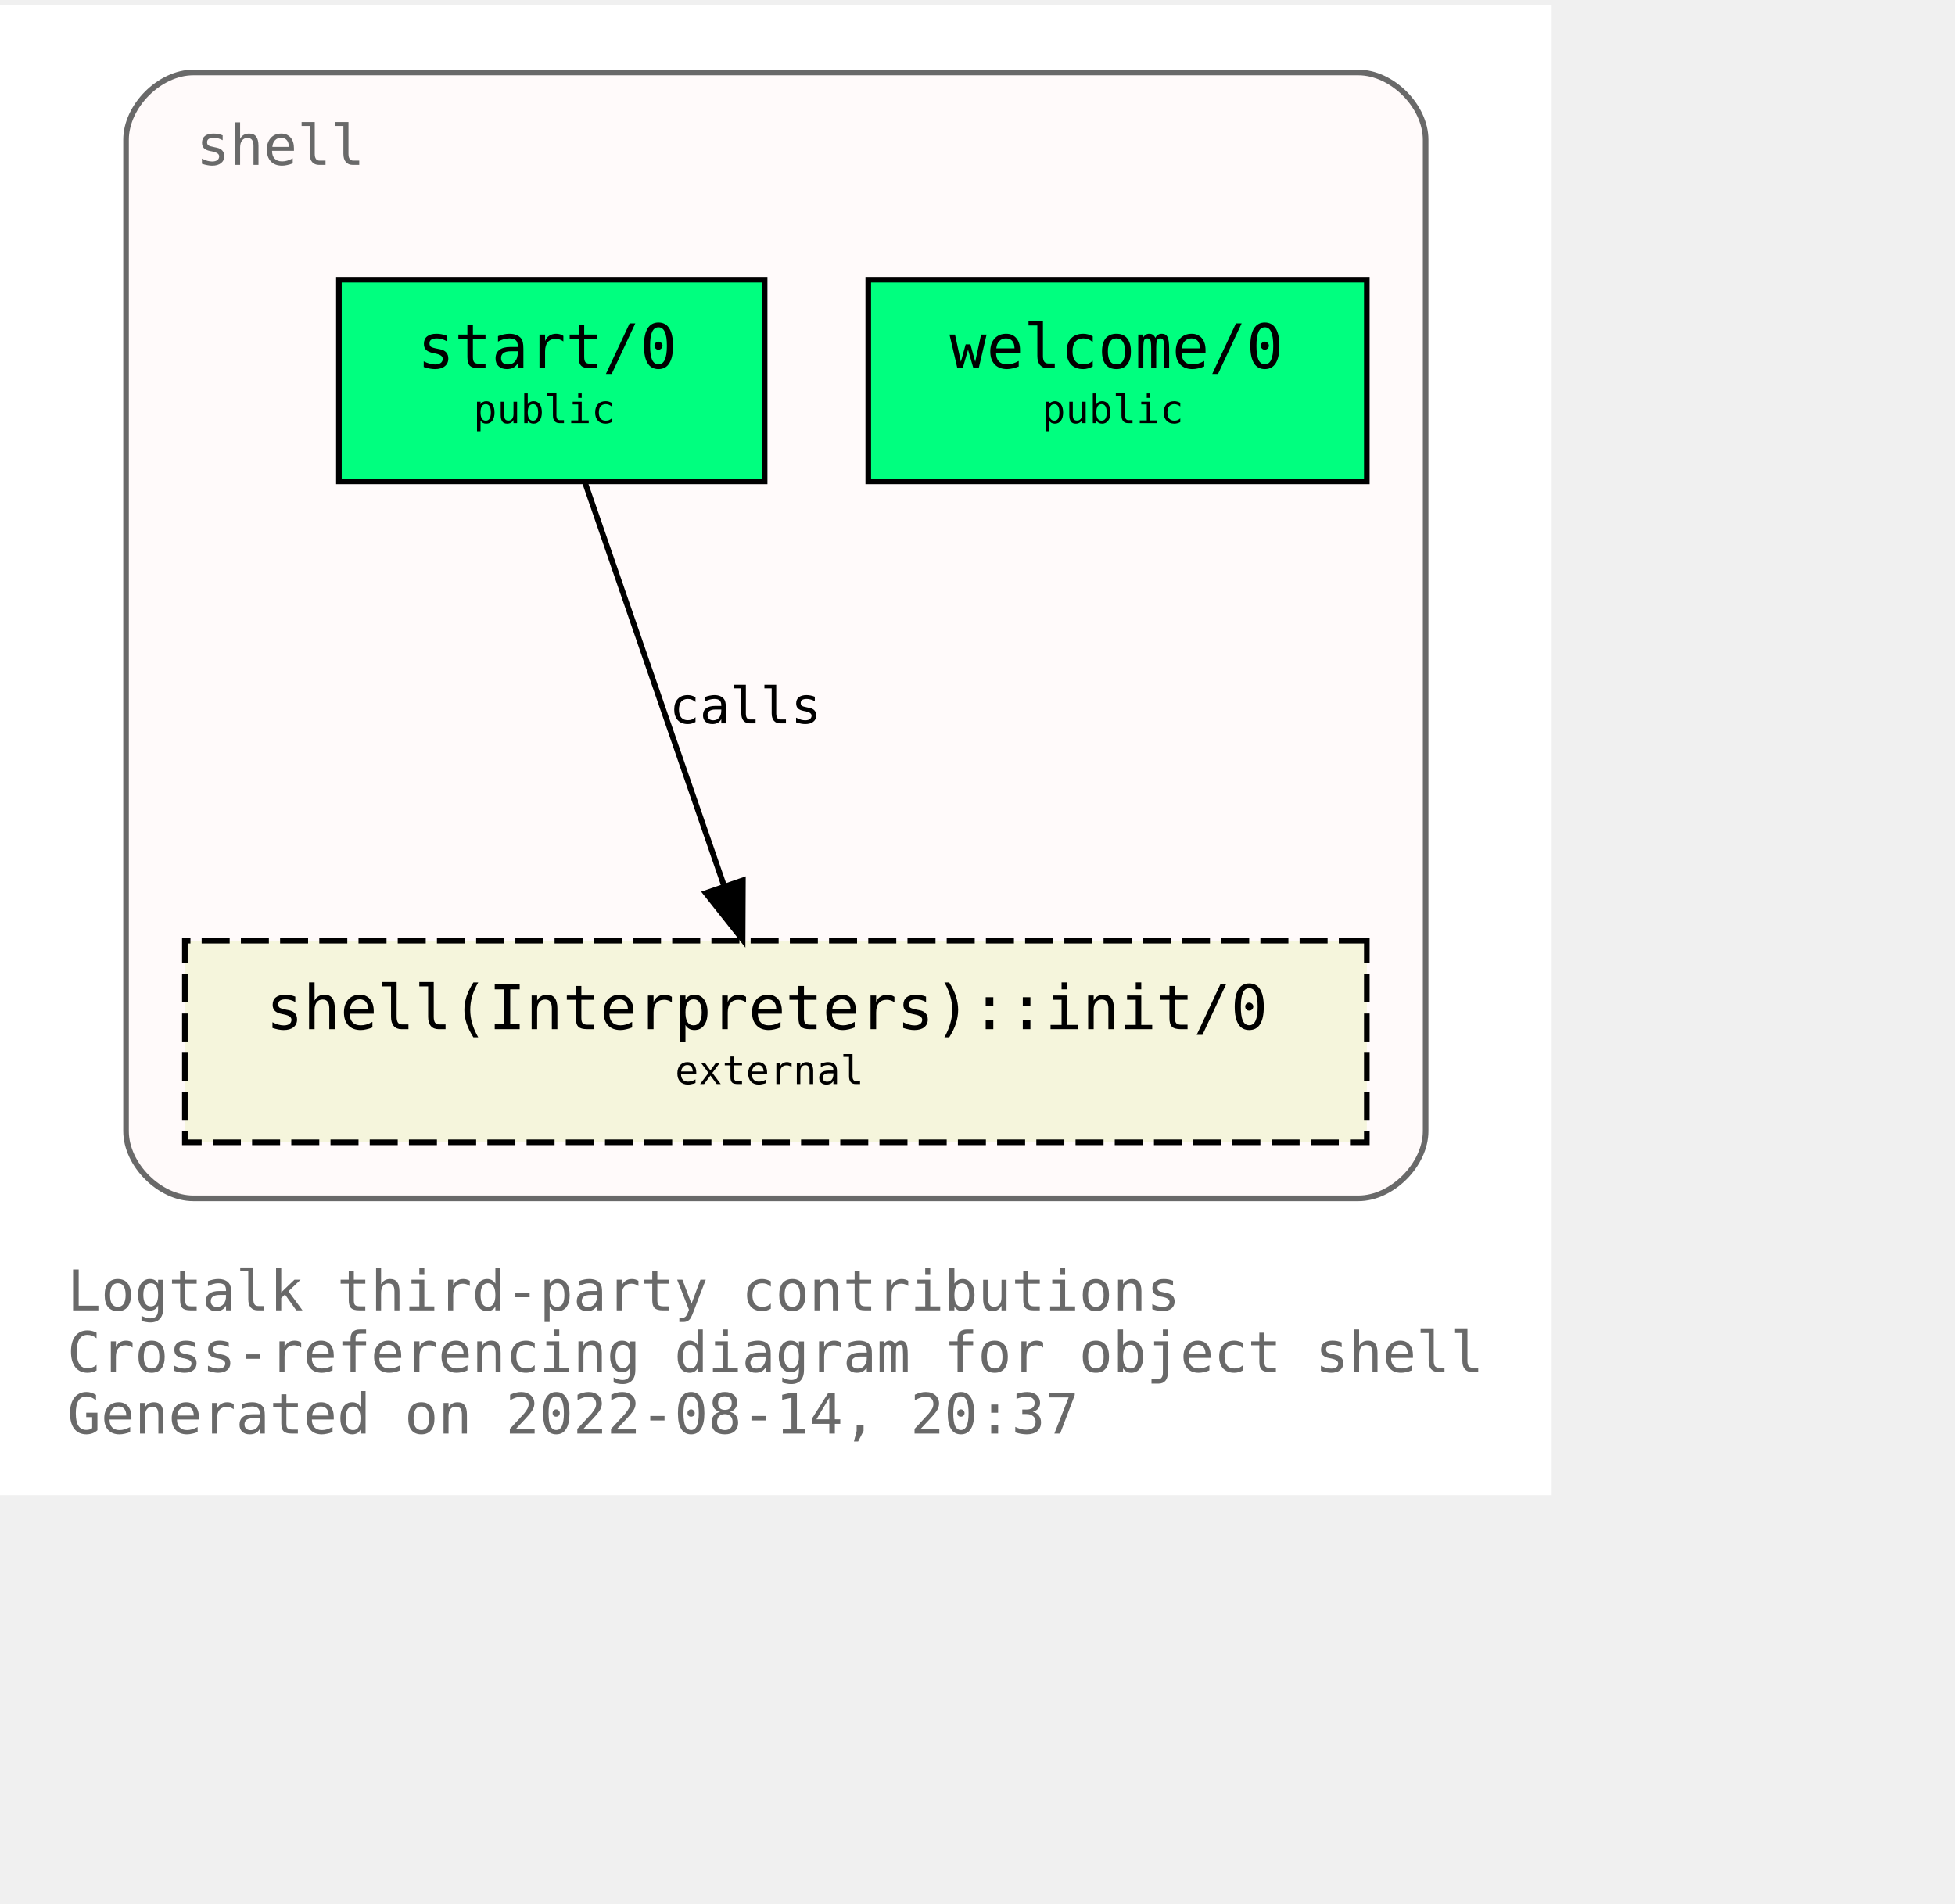
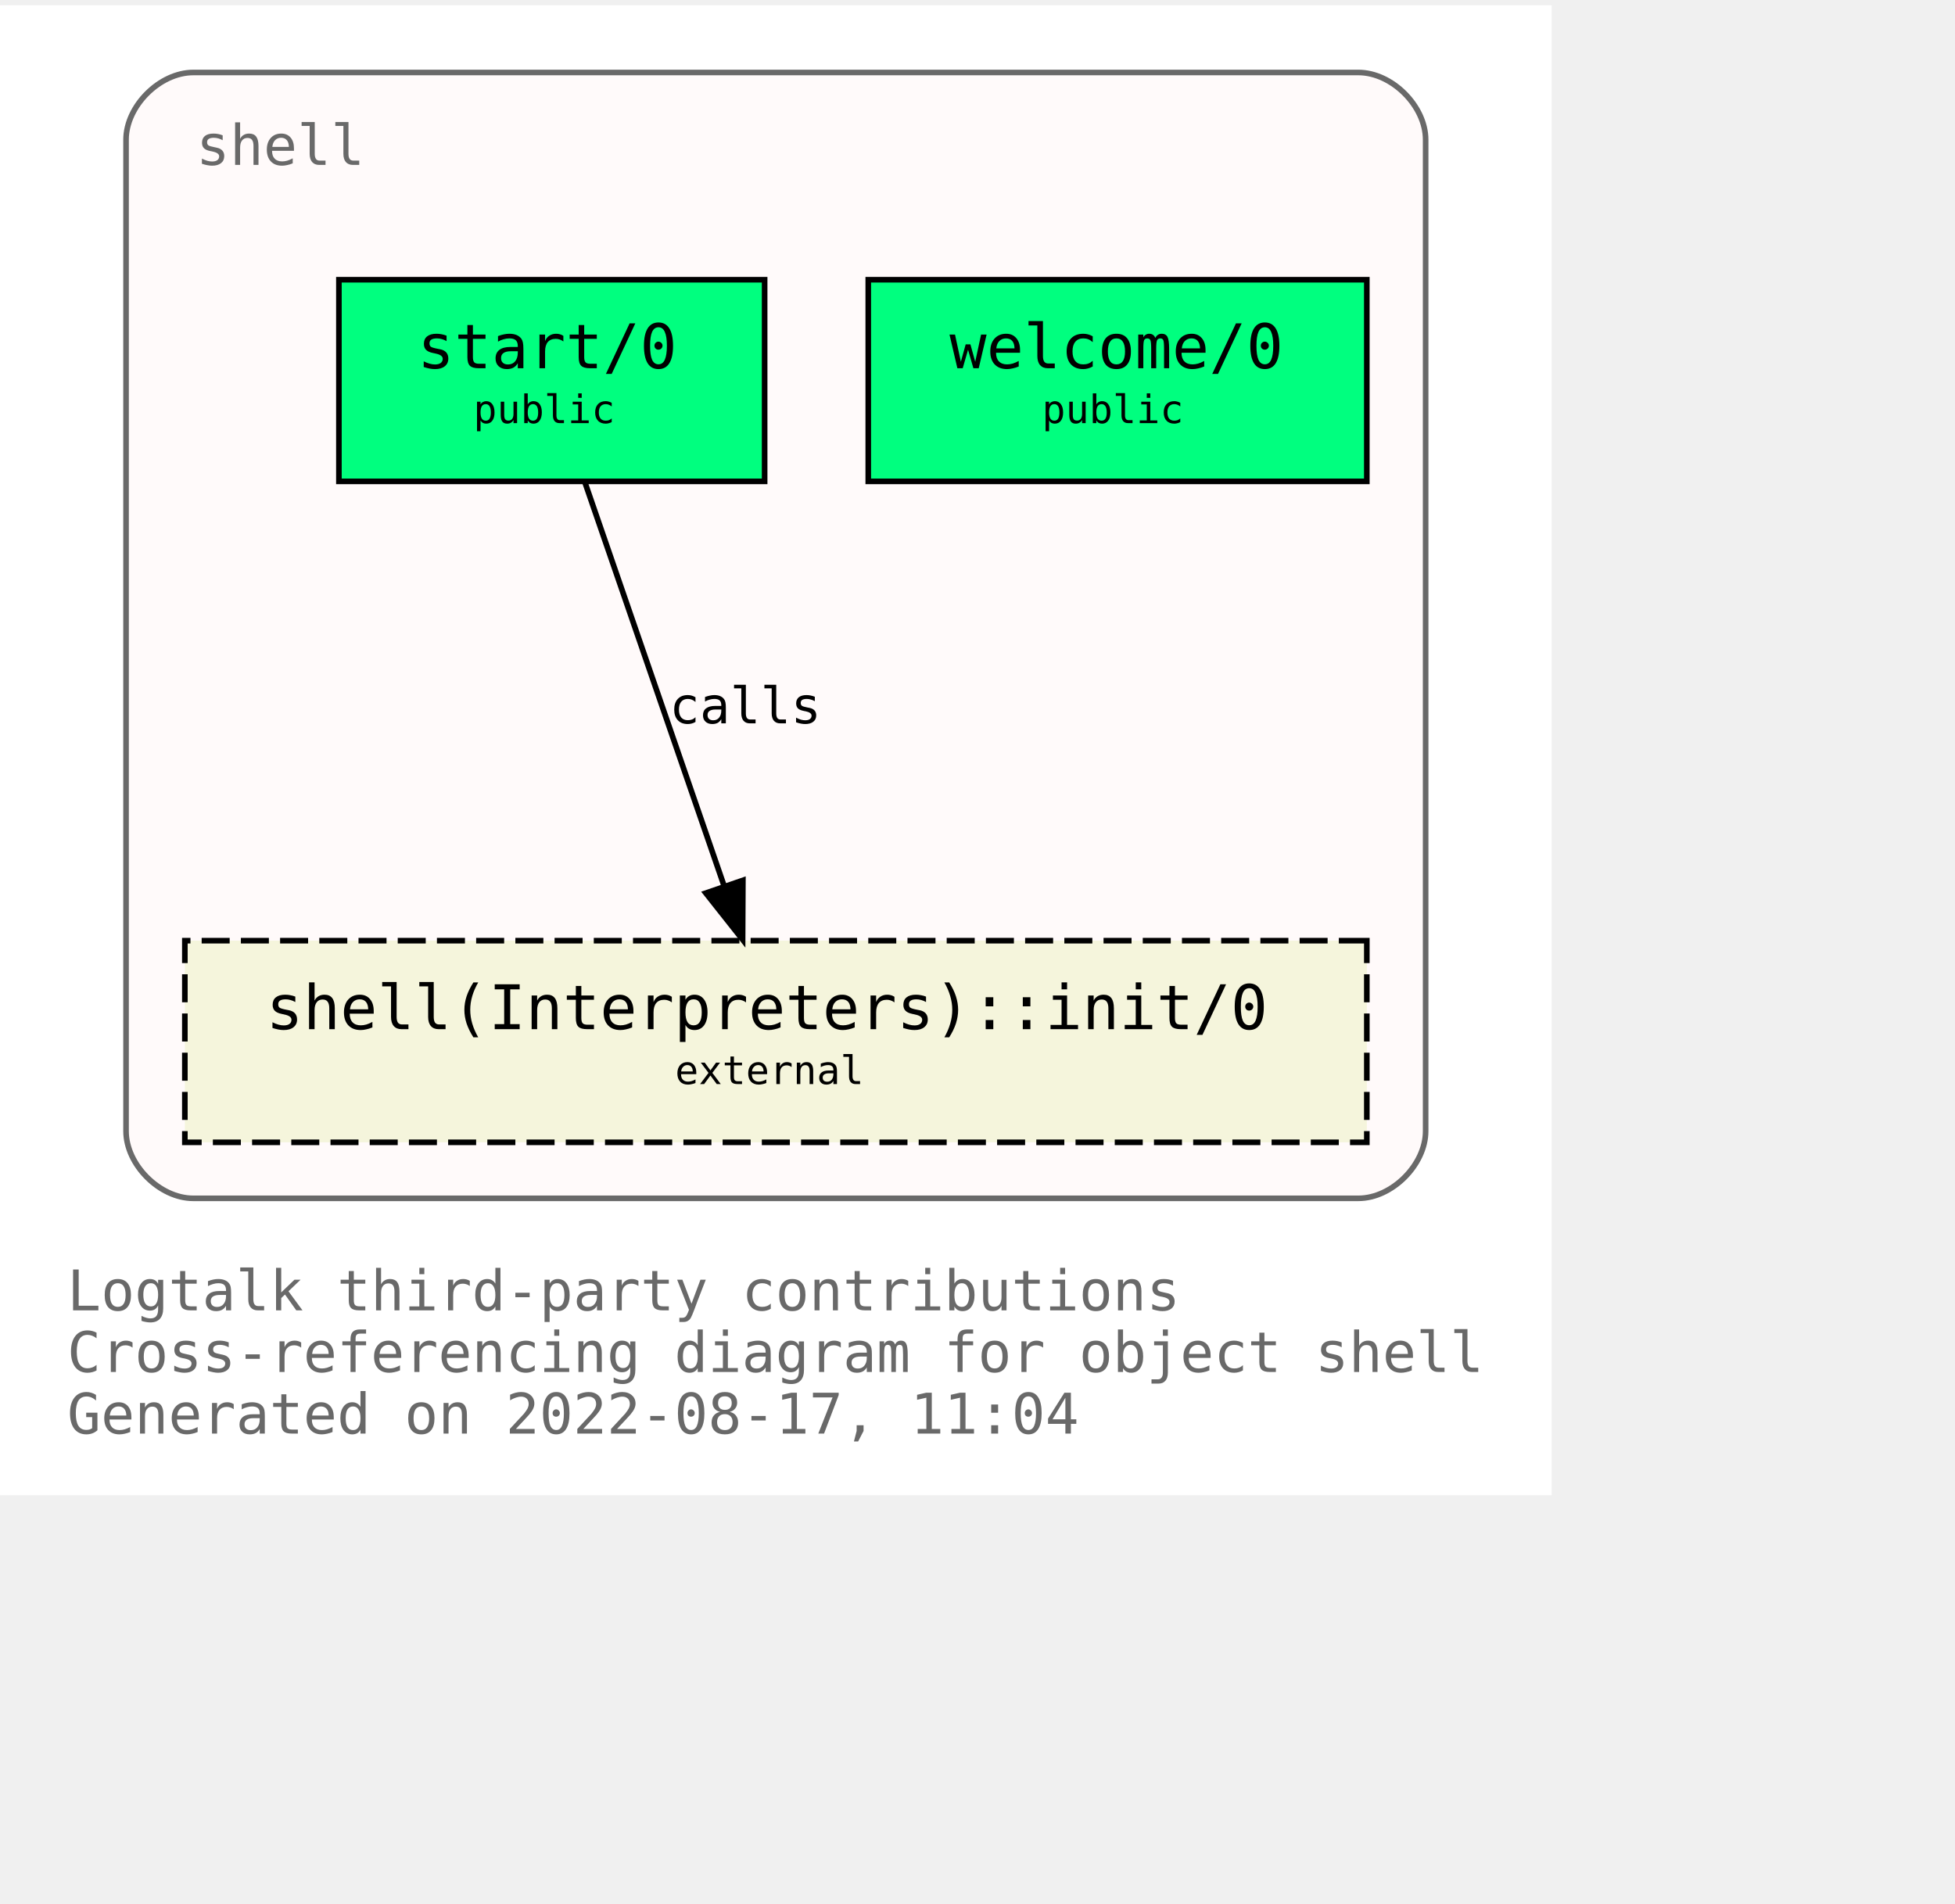
<svg xmlns="http://www.w3.org/2000/svg" xmlns:xlink="http://www.w3.org/1999/xlink" width="421pt" height="410pt" viewBox="72.00 72.00 349.00 338.00">
  <g id="graph0" class="graph" transform="scale(1 1) rotate(0) translate(76 334)">
    <polygon fill="white" stroke="transparent" points="-4,4 -4,-262 273,-262 273,4 -4,4" />
    <text text-anchor="start" x="8" y="-29" font-family="Monospace" font-size="10.00" fill="dimgray">Logtalk third-party contributions</text>
    <text text-anchor="start" x="8" y="-18" font-family="Monospace" font-size="10.00" fill="dimgray">Cross-referencing diagram for object shell</text>
-     <text text-anchor="start" x="8" y="-7" font-family="Monospace" font-size="10.00" fill="dimgray">Generated on 2022-08-14, 20:37</text>
+     <text text-anchor="start" x="8" y="-7" font-family="Monospace" font-size="10.00" fill="dimgray">Generated on 2022-08-17, 11:04</text>
    <g id="clust1" class="cluster">
      <g id="a_clust1">
        <a xlink:title="shell">
          <path fill="snow" stroke="dimgray" d="M30.5,-49C30.5,-49 238.5,-49 238.5,-49 244.5,-49 250.5,-55 250.5,-61 250.5,-61 250.5,-238 250.5,-238 250.5,-244 244.5,-250 238.5,-250 238.5,-250 30.5,-250 30.5,-250 24.5,-250 18.5,-244 18.5,-238 18.5,-238 18.5,-61 18.5,-61 18.5,-55 24.5,-49 30.5,-49" />
          <g id="a_clust1_0">
-             <a xlink:href="https://github.com/LogtalkDotOrg/logtalk3/tree/020acbc66437c08f019ad5401d82760a238efb4e/contributions/verdi_neruda/shell.lgt" xlink:title="https://github.com/LogtalkDotOrg/logtalk3/tree/020acbc66437c08f019ad5401d82760a238efb4e/contributions/verdi_neruda/shell.lgt">
+             <a xlink:href="https://github.com/LogtalkDotOrg/logtalk3/tree/71931f9a84223a67270eba5aefd4fad8c8b301e1/contributions/verdi_neruda/shell.lgt" xlink:title="https://github.com/LogtalkDotOrg/logtalk3/tree/71931f9a84223a67270eba5aefd4fad8c8b301e1/contributions/verdi_neruda/shell.lgt">
              <text text-anchor="start" x="31" y="-233.5" font-family="Monospace" font-size="10.00" fill="dimgray">shell</text>
            </a>
          </g>
        </a>
      </g>
    </g>
    <g id="node1" class="node">
      <g id="a_node1">
-         <a xlink:href="https://github.com/LogtalkDotOrg/logtalk3/tree/020acbc66437c08f019ad5401d82760a238efb4e/contributions/verdi_neruda/shell.lgt#L341" xlink:title="https://github.com/LogtalkDotOrg/logtalk3/tree/020acbc66437c08f019ad5401d82760a238efb4e/contributions/verdi_neruda/shell.lgt#L341">
+         <a xlink:href="https://github.com/LogtalkDotOrg/logtalk3/tree/71931f9a84223a67270eba5aefd4fad8c8b301e1/contributions/verdi_neruda/shell.lgt#L341" xlink:title="https://github.com/LogtalkDotOrg/logtalk3/tree/71931f9a84223a67270eba5aefd4fad8c8b301e1/contributions/verdi_neruda/shell.lgt#L341">
          <polygon fill="springgreen" stroke="black" points="240,-213 151,-213 151,-177 240,-177 240,-213" />
          <text text-anchor="start" x="159.5" y="-197.8" font-family="Monospace" font-size="9.00"> </text>
          <text text-anchor="start" x="165.5" y="-197.2" font-family="Monospace" font-size="11.00">welcome/0</text>
          <text text-anchor="start" x="226.5" y="-197.8" font-family="Monospace" font-size="9.00"> </text>
          <text text-anchor="start" x="159.5" y="-186.8" font-family="Monospace" font-size="9.00"> </text>
          <text text-anchor="start" x="182" y="-187.4" font-family="Monospace" font-size="7.00">public</text>
          <text text-anchor="start" x="226.5" y="-186.8" font-family="Monospace" font-size="9.00"> </text>
        </a>
      </g>
    </g>
    <g id="node2" class="node">
      <g id="a_node2">
-         <a xlink:href="https://github.com/LogtalkDotOrg/logtalk3/tree/020acbc66437c08f019ad5401d82760a238efb4e/contributions/verdi_neruda/shell.lgt#L353" xlink:title="https://github.com/LogtalkDotOrg/logtalk3/tree/020acbc66437c08f019ad5401d82760a238efb4e/contributions/verdi_neruda/shell.lgt#L353">
+         <a xlink:href="https://github.com/LogtalkDotOrg/logtalk3/tree/71931f9a84223a67270eba5aefd4fad8c8b301e1/contributions/verdi_neruda/shell.lgt#L353" xlink:title="https://github.com/LogtalkDotOrg/logtalk3/tree/71931f9a84223a67270eba5aefd4fad8c8b301e1/contributions/verdi_neruda/shell.lgt#L353">
          <polygon fill="springgreen" stroke="black" points="132.5,-213 56.5,-213 56.5,-177 132.5,-177 132.5,-213" />
          <text text-anchor="start" x="64.5" y="-197.8" font-family="Monospace" font-size="9.00"> </text>
          <text text-anchor="start" x="70.5" y="-197.2" font-family="Monospace" font-size="11.00">start/0</text>
          <text text-anchor="start" x="118.5" y="-197.8" font-family="Monospace" font-size="9.00"> </text>
          <text text-anchor="start" x="64.5" y="-186.8" font-family="Monospace" font-size="9.00"> </text>
          <text text-anchor="start" x="80.5" y="-187.4" font-family="Monospace" font-size="7.00">public</text>
          <text text-anchor="start" x="118.5" y="-186.8" font-family="Monospace" font-size="9.00"> </text>
        </a>
      </g>
    </g>
    <g id="node3" class="node">
      <g id="a_node3">
        <a xlink:href="https://logtalk.org/library/shell_1.html#init/0" xlink:title="https://logtalk.org/library/shell_1.html#init/0">
          <polygon fill="beige" stroke="black" stroke-dasharray="5,2" points="240,-95 29,-95 29,-59 240,-59 240,-95" />
          <text text-anchor="start" x="37.5" y="-79.8" font-family="Monospace" font-size="9.00"> </text>
          <text text-anchor="start" x="43.5" y="-79.2" font-family="Monospace" font-size="11.00">shell(Interpreters)::init/0</text>
          <text text-anchor="start" x="226.5" y="-79.8" font-family="Monospace" font-size="9.00"> </text>
          <text text-anchor="start" x="37.5" y="-68.8" font-family="Monospace" font-size="9.00"> </text>
          <text text-anchor="start" x="116.5" y="-69.4" font-family="Monospace" font-size="7.00">external</text>
          <text text-anchor="start" x="226.5" y="-68.8" font-family="Monospace" font-size="9.00"> </text>
        </a>
      </g>
    </g>
    <g id="edge1" class="edge">
      <g id="a_edge1">
-         <a xlink:href="https://github.com/LogtalkDotOrg/logtalk3/tree/020acbc66437c08f019ad5401d82760a238efb4e/contributions/verdi_neruda/shell.lgt#L355" xlink:title="calls">
+         <a xlink:href="https://github.com/LogtalkDotOrg/logtalk3/tree/71931f9a84223a67270eba5aefd4fad8c8b301e1/contributions/verdi_neruda/shell.lgt#L355" xlink:title="calls">
          <path fill="none" stroke="black" d="M100.4,-176.88C106.96,-157.86 117.63,-126.91 125.29,-104.7" />
          <polygon fill="black" stroke="black" points="128.62,-105.78 128.57,-95.19 122,-103.5 128.62,-105.78" />
        </a>
      </g>
      <g id="a_edge1-label">
-         <a xlink:href="https://github.com/LogtalkDotOrg/logtalk3/tree/020acbc66437c08f019ad5401d82760a238efb4e/contributions/verdi_neruda/shell.lgt#L355" xlink:title="https://github.com/LogtalkDotOrg/logtalk3/tree/020acbc66437c08f019ad5401d82760a238efb4e/contributions/verdi_neruda/shell.lgt#L355">
+         <a xlink:href="https://github.com/LogtalkDotOrg/logtalk3/tree/71931f9a84223a67270eba5aefd4fad8c8b301e1/contributions/verdi_neruda/shell.lgt#L355" xlink:title="https://github.com/LogtalkDotOrg/logtalk3/tree/71931f9a84223a67270eba5aefd4fad8c8b301e1/contributions/verdi_neruda/shell.lgt#L355">
          <text text-anchor="start" x="115.5" y="-133.8" font-family="Monospace" font-size="9.00">calls</text>
        </a>
      </g>
    </g>
  </g>
</svg>
